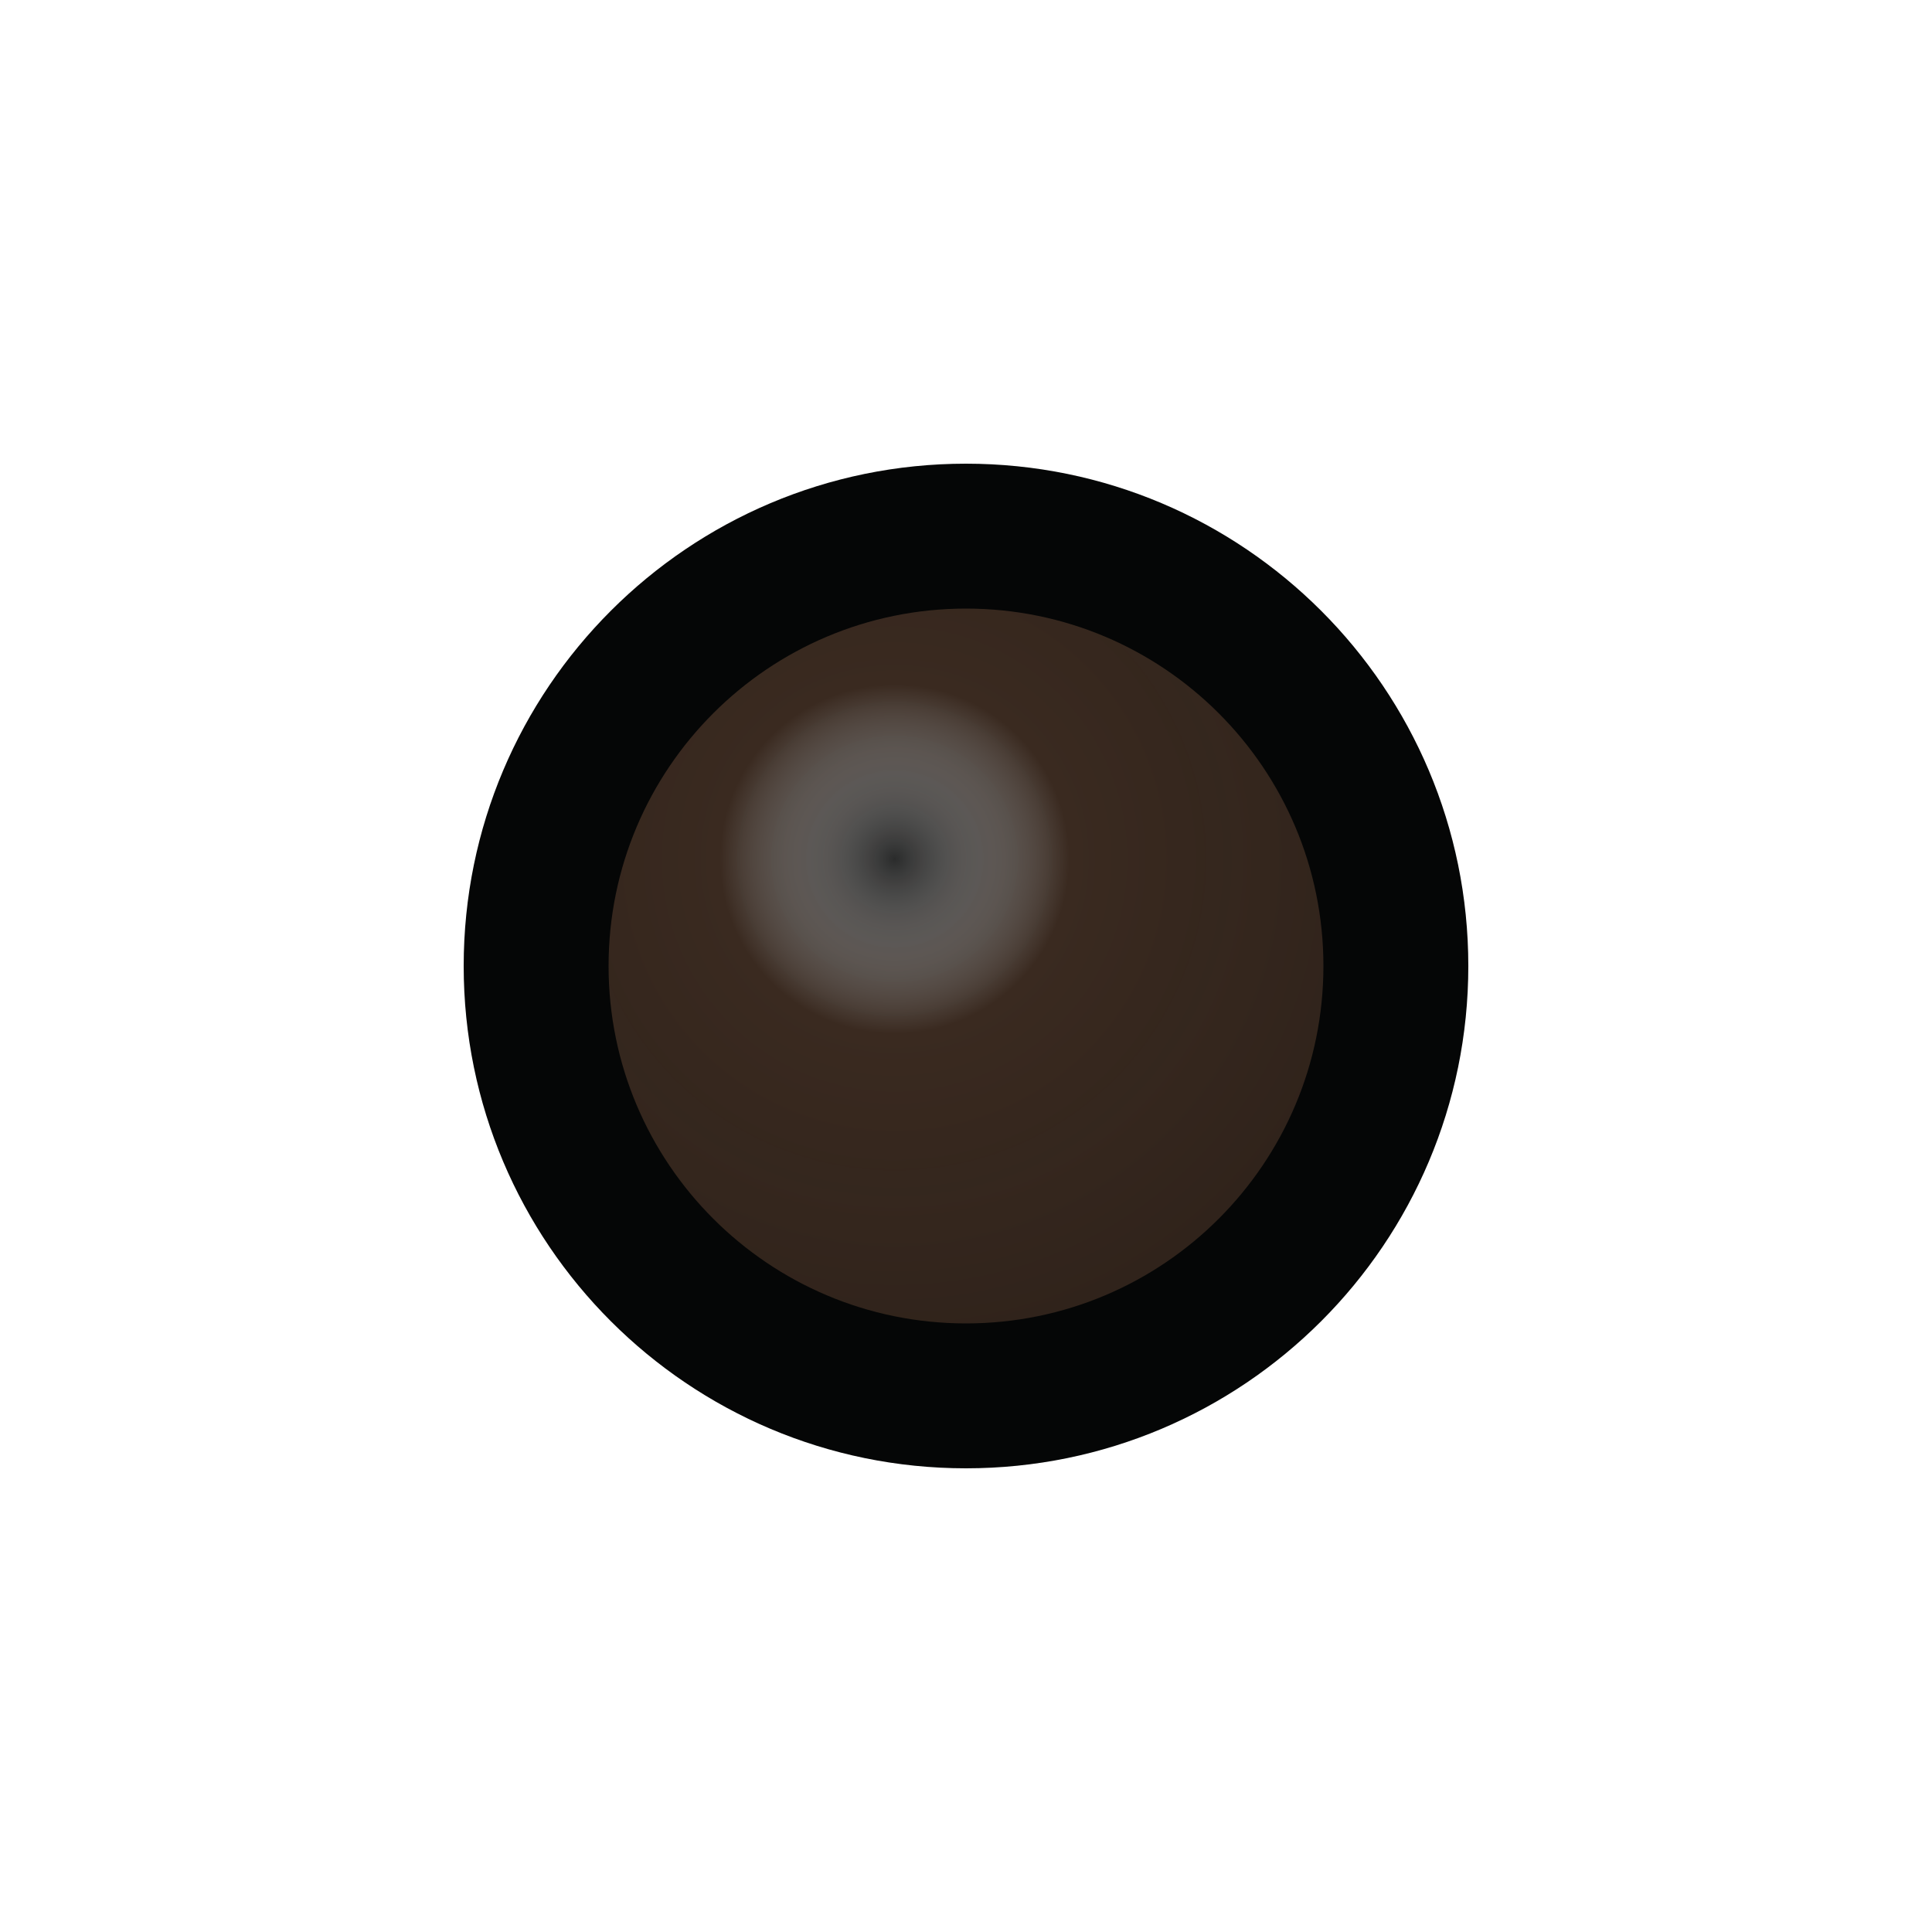
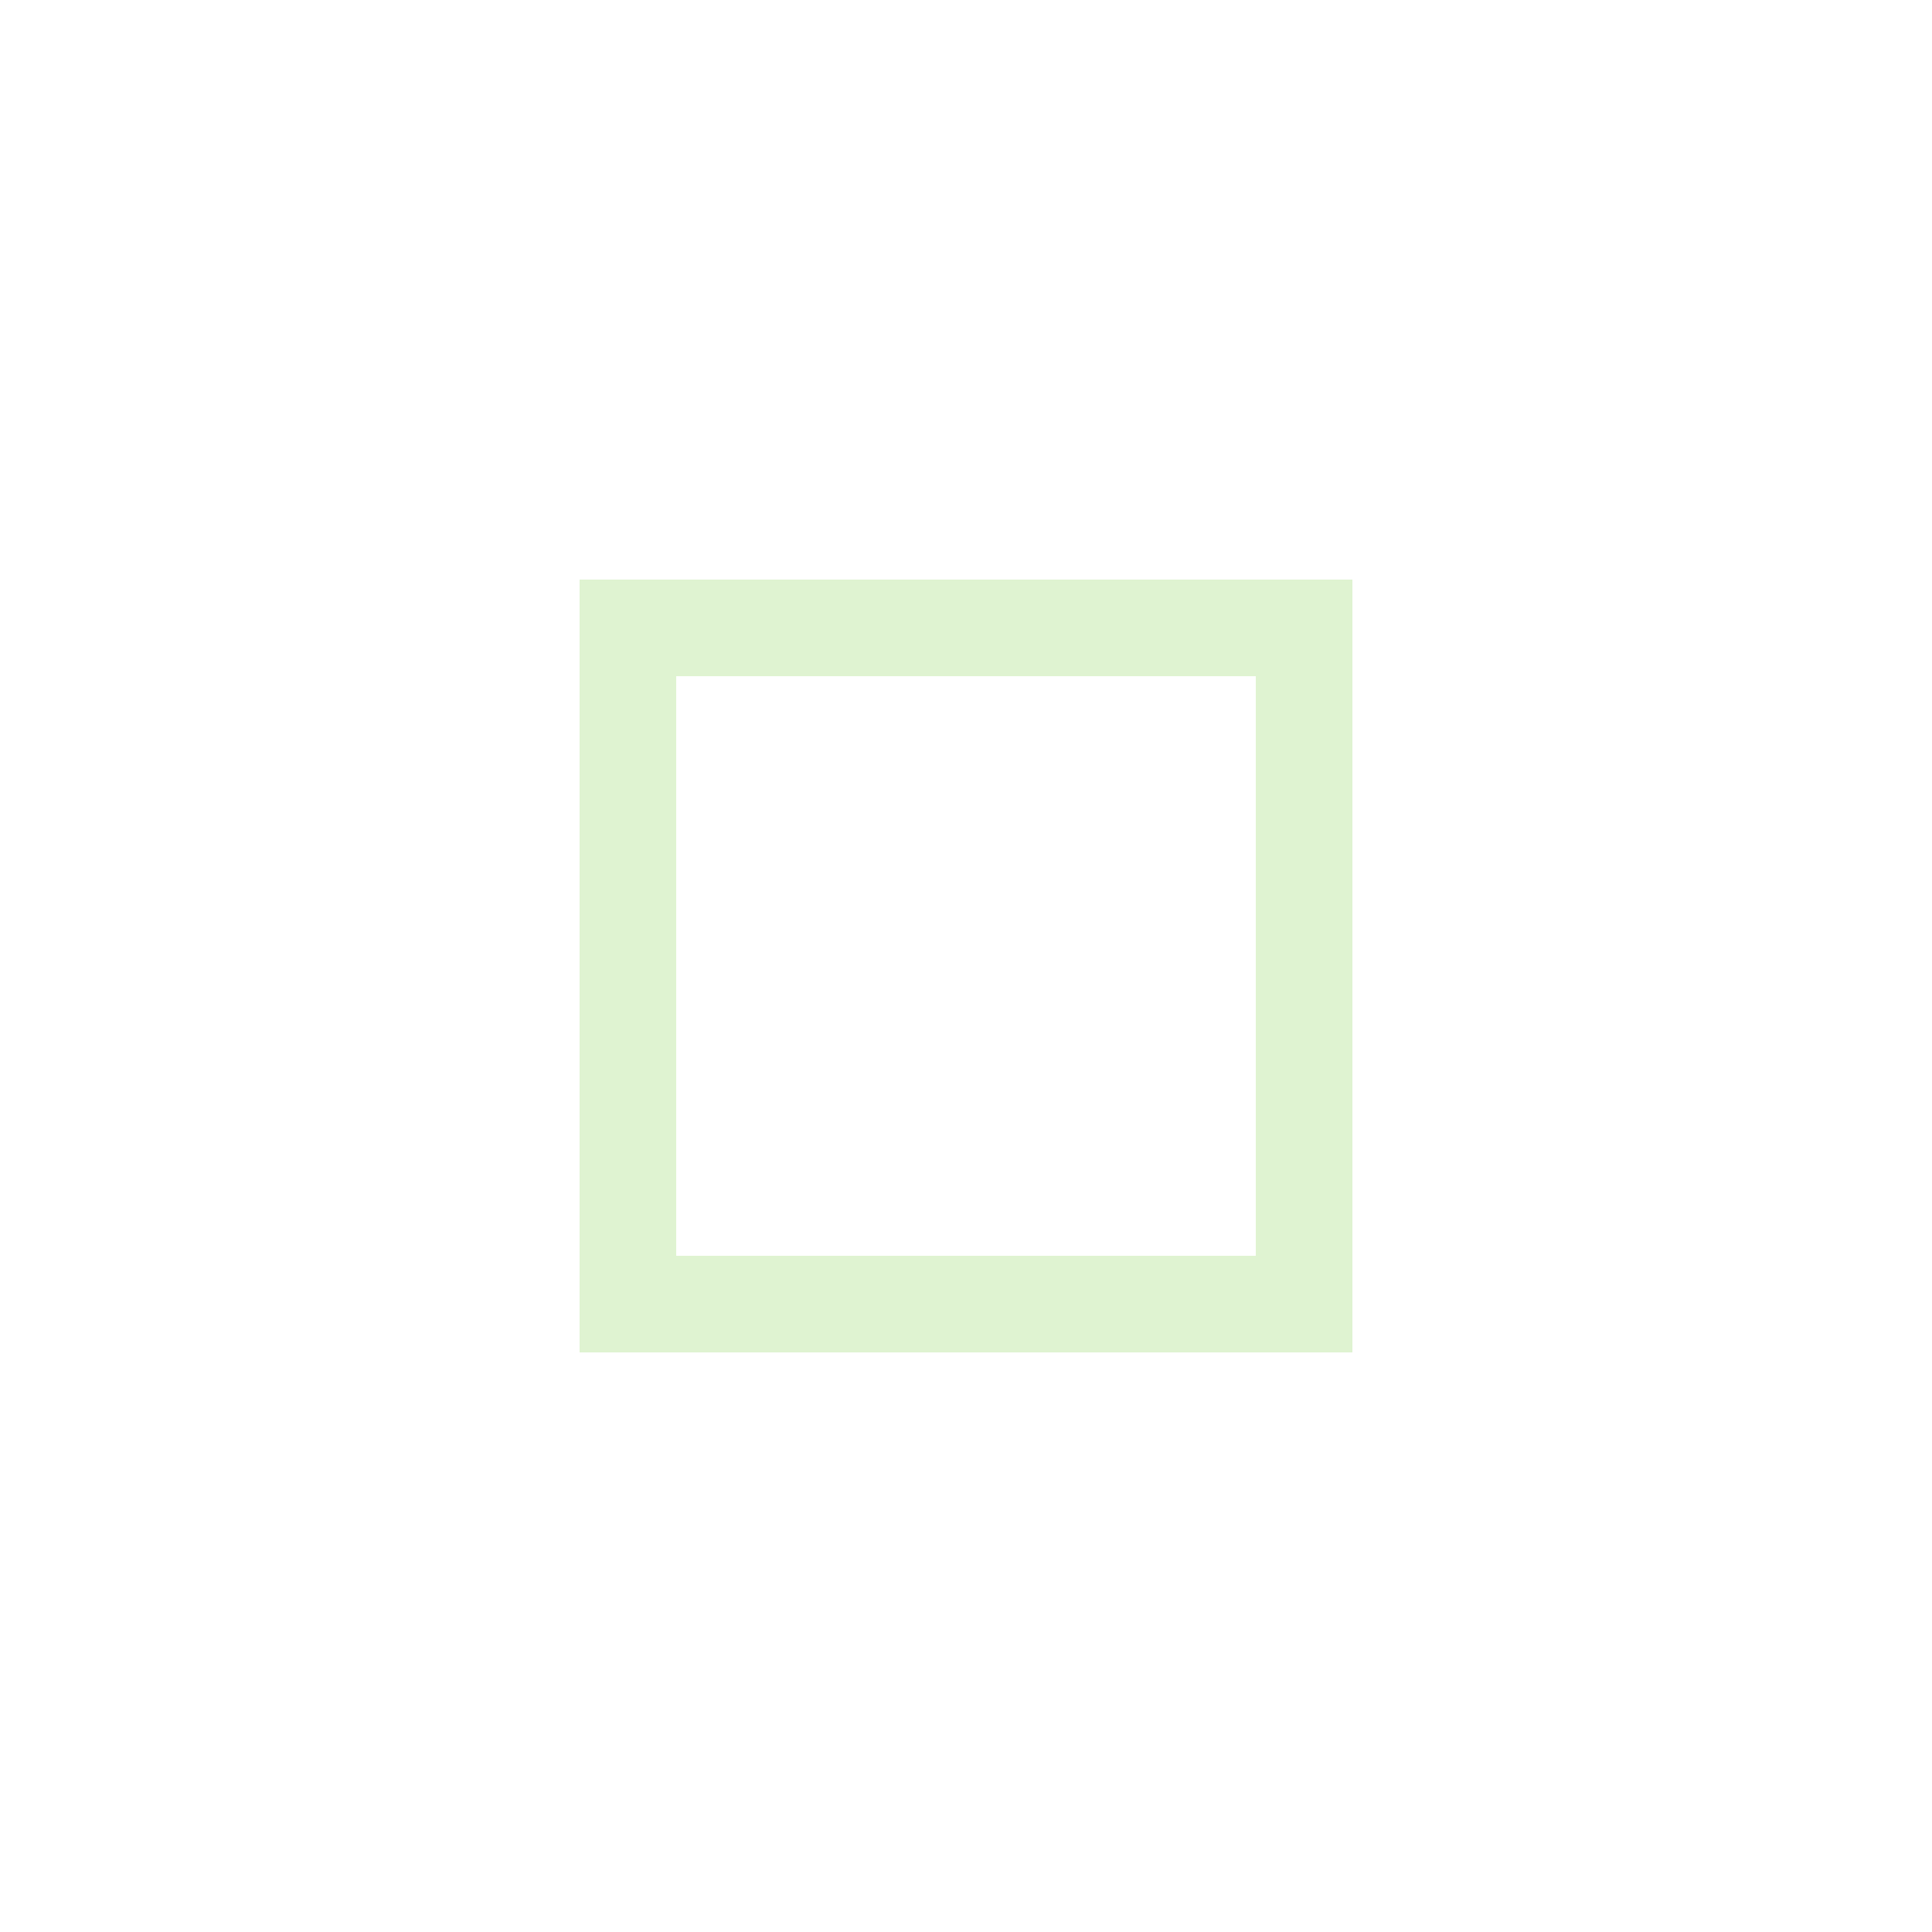
<svg xmlns="http://www.w3.org/2000/svg" width="20" height="20" viewBox="0 0 20 20">
-   <defs>
-     <radialGradient id="g" cx="0.4" cy="0.35" r="0.7">
-       <stop offset="0" stop-color="#ffffff" stop-opacity="0.15" />
-       <stop offset="0.35" stop-color="#3a2a20" />
-       <stop offset="1" stop-color="#3a2a20" stop-opacity="0.8" />
-     </radialGradient>
-     <radialGradient id="h" cx="0.5" cy="0.5" r="0.5">
-       <stop offset="0.3" stop-color="#3a2a20" stop-opacity="0.45" />
-       <stop offset="1" stop-color="#3a2a20" stop-opacity="0" />
-     </radialGradient>
-   </defs>
-   <circle cx="10" cy="10" r="5.2" fill="#050606" />
-   <circle cx="10" cy="10" r="3.7" fill="url(#g)" />
+   <rect x="6.5" y="6.5" width="7" height="7" fill="none" stroke="#b9e69a" stroke-opacity="0.45" />
</svg>
